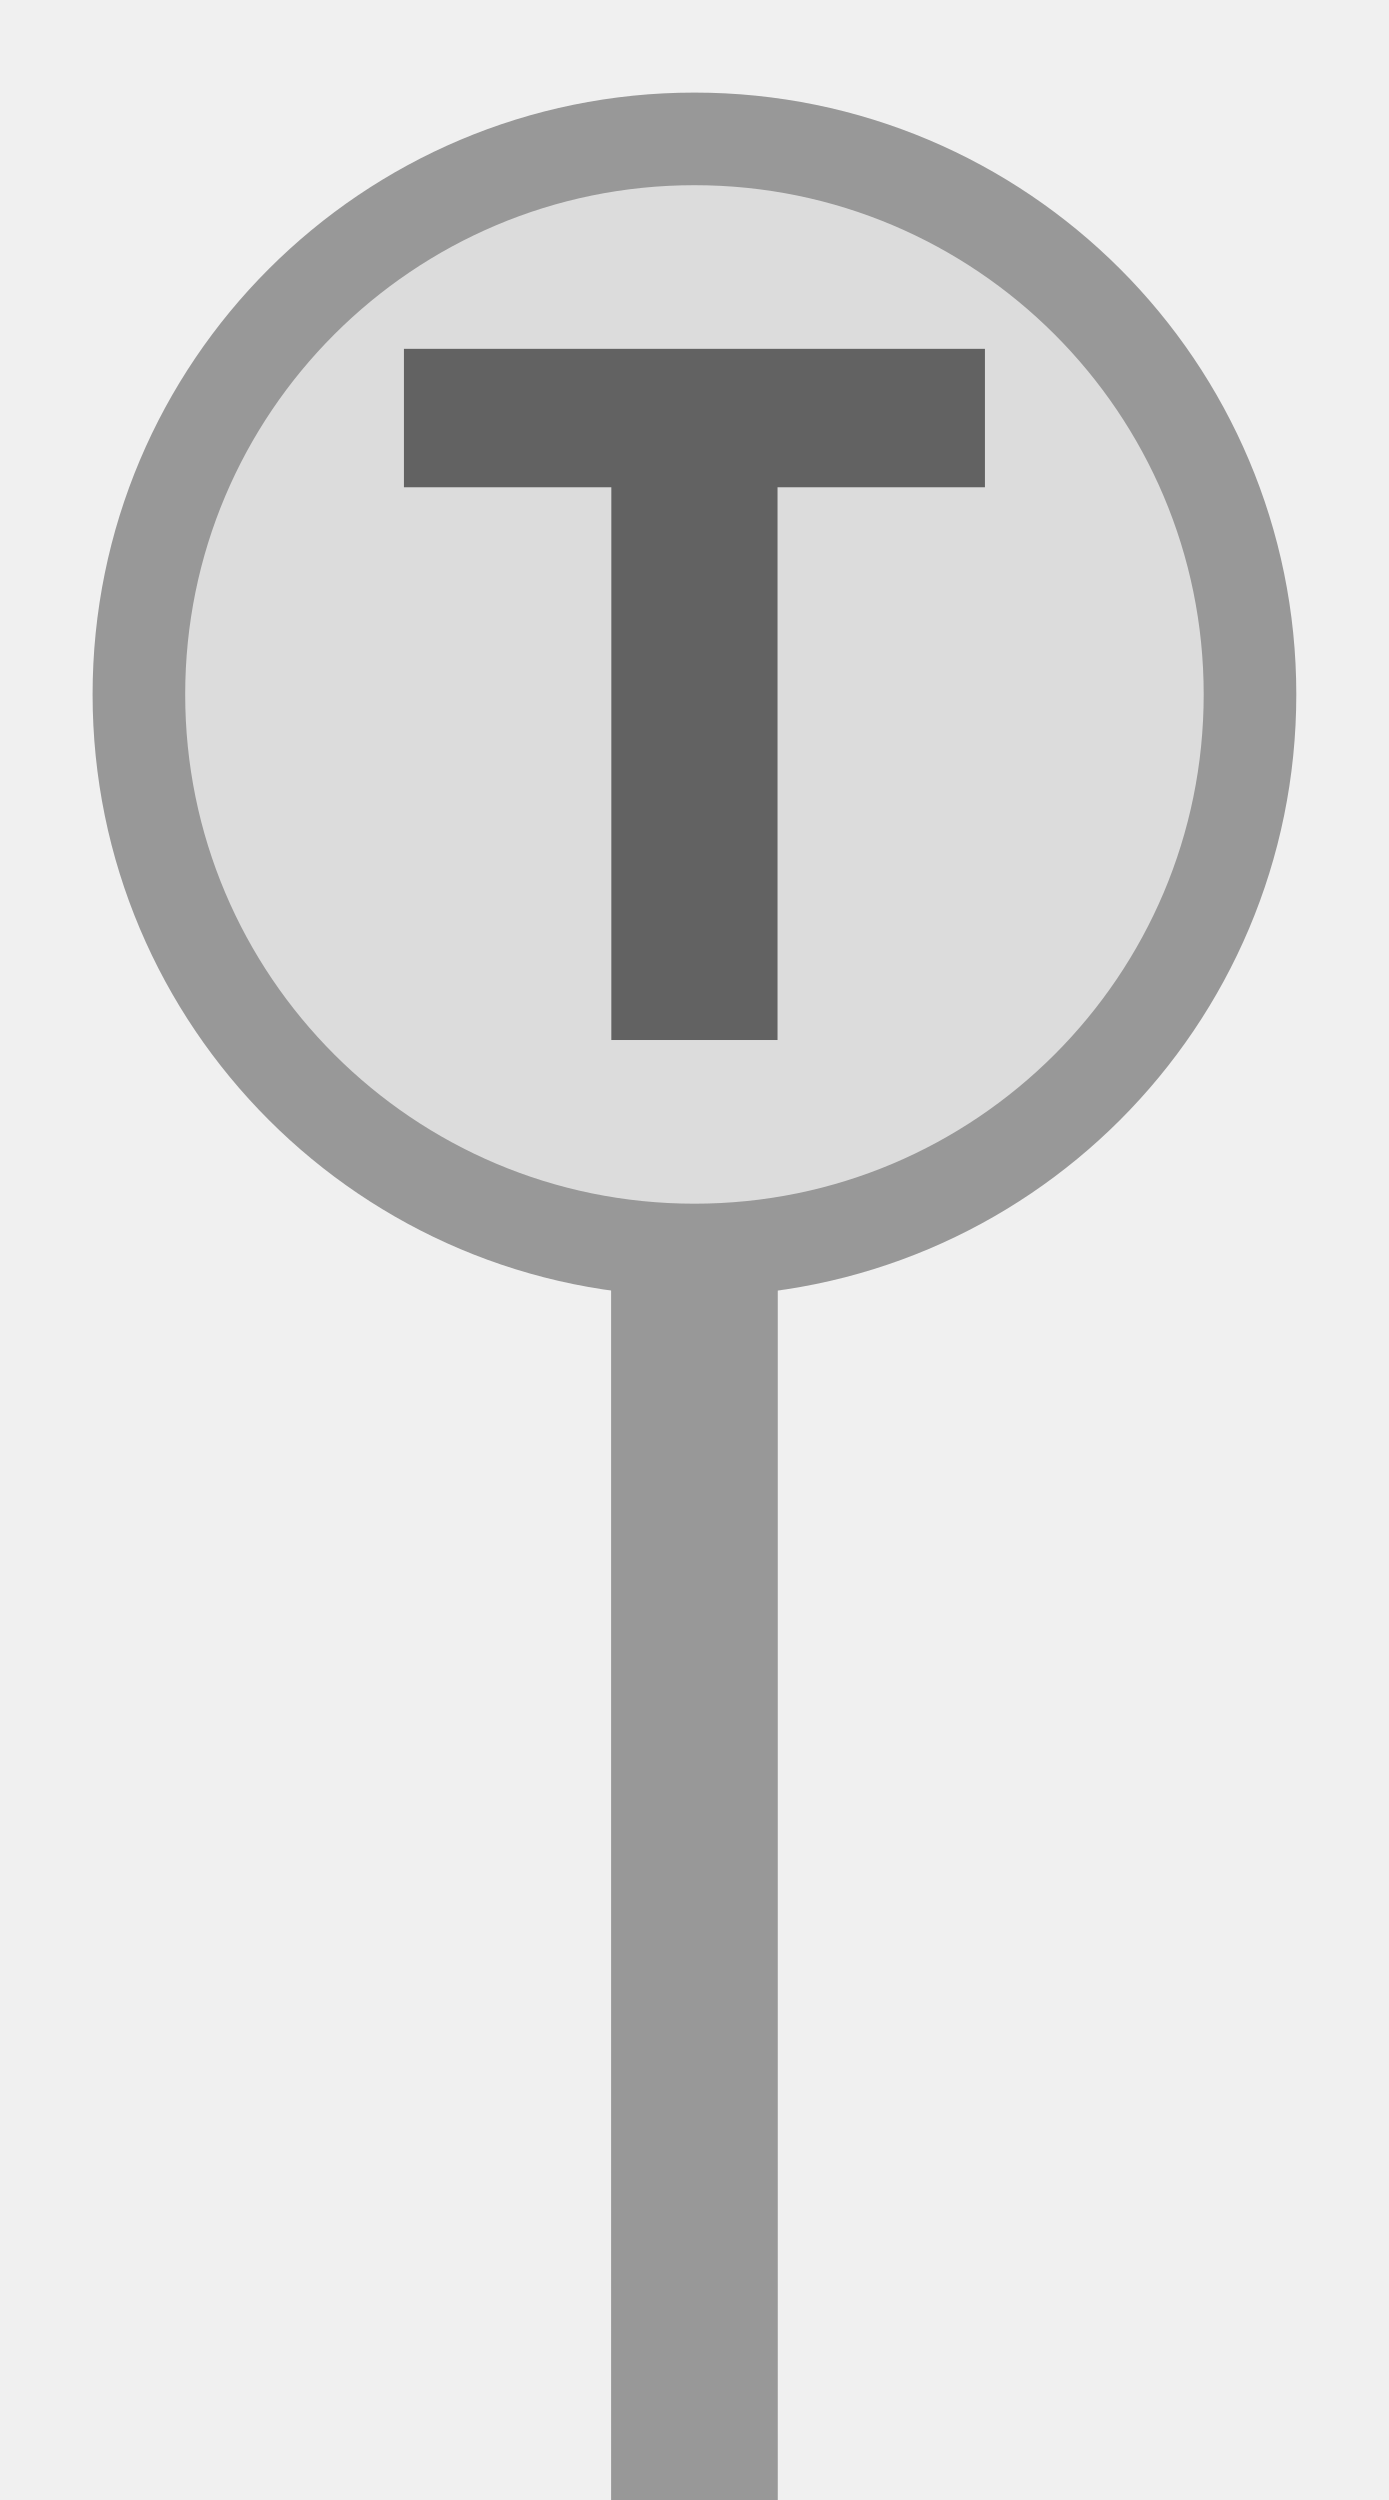
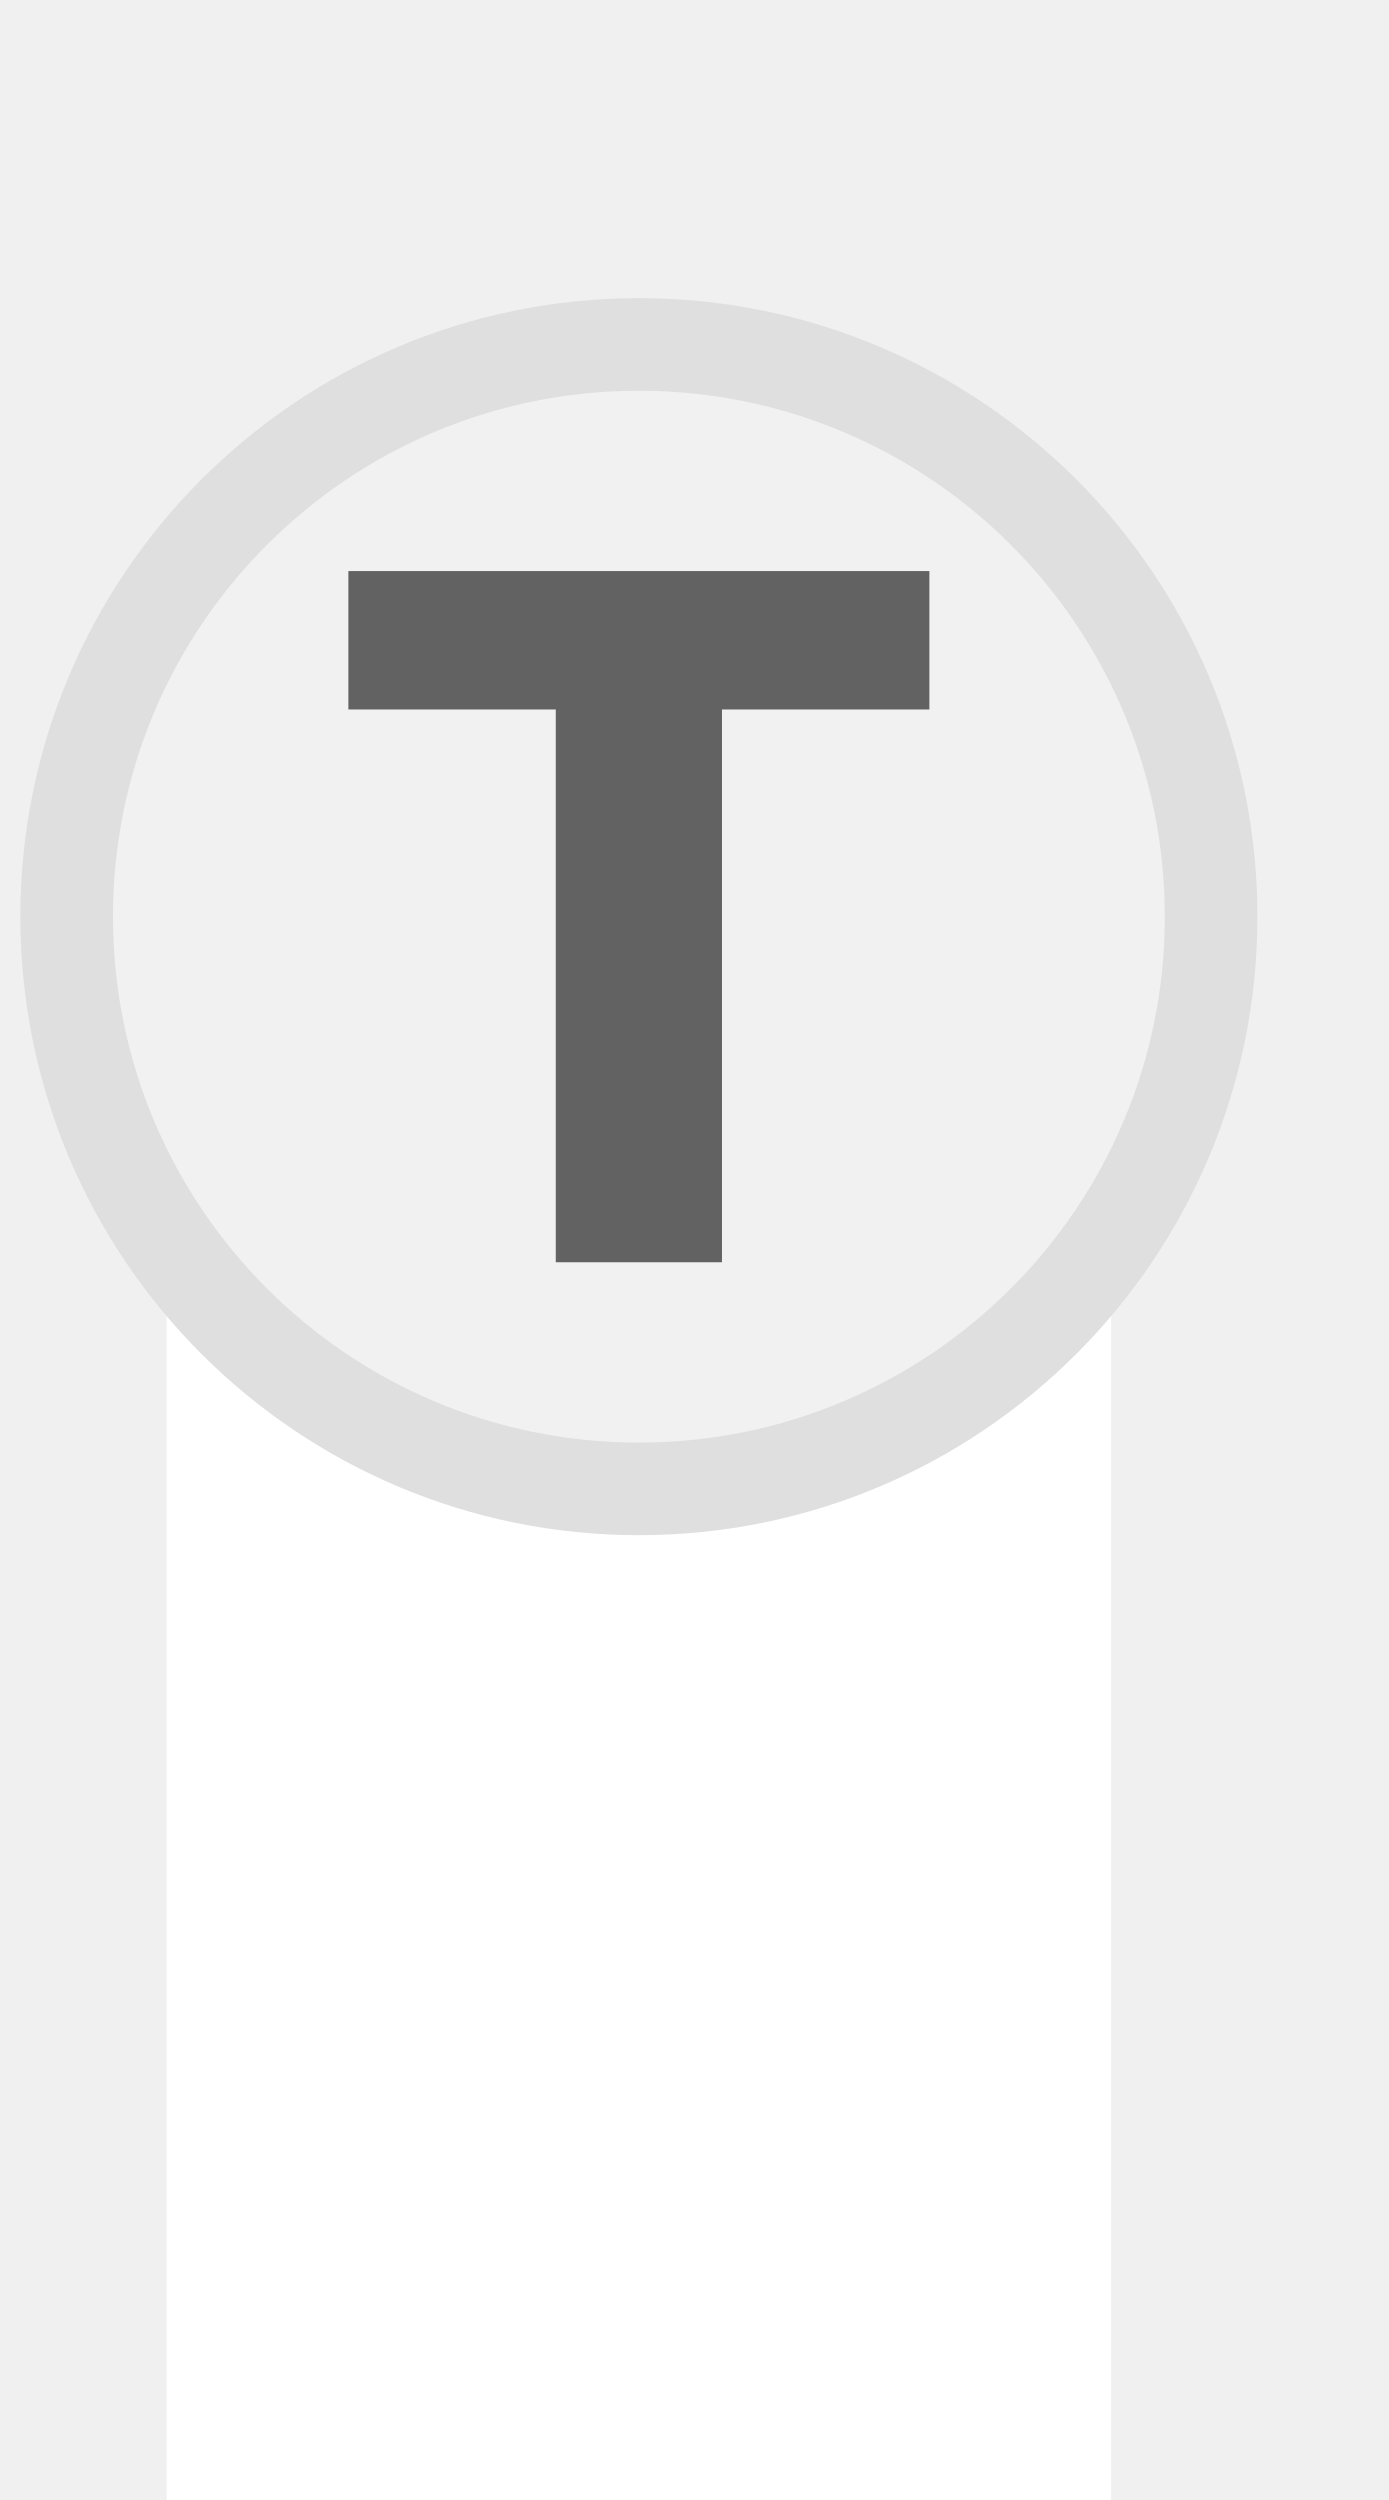
<svg xmlns="http://www.w3.org/2000/svg" width="25px" height="45px" viewBox="0 0 25 45">
-   <rect x="11" y="18.5" width="3" height="26.5" fill="#989898" />
-   <circle cx="12.5" cy="12.5" r="10" fill="#dcdcdc" stroke="#989898" stroke-width="1.667" />
-   <path d="M829 0V1194H381V1493H1636V1194H1188V0H829Z" fill="#626262" transform="translate(7.2708,6.2792) scale(0.008333,-0.008333) translate(-381,-1493)" />
+   <rect x="3" y="22" width="17" height="23" fill="#ffffff" />
+   <circle cx="11.5" cy="16.5" r="10.3" fill="#f1f1f1" stroke="#dfdfdf" stroke-width="1.667" />
+   <path d="M829 0V1194H381V1493H1636V1194H1188V0H829Z" fill="#626262" transform="translate(6.2708,10.2792) scale(0.008333,-0.008333) translate(-381,-1493)" />
</svg>
